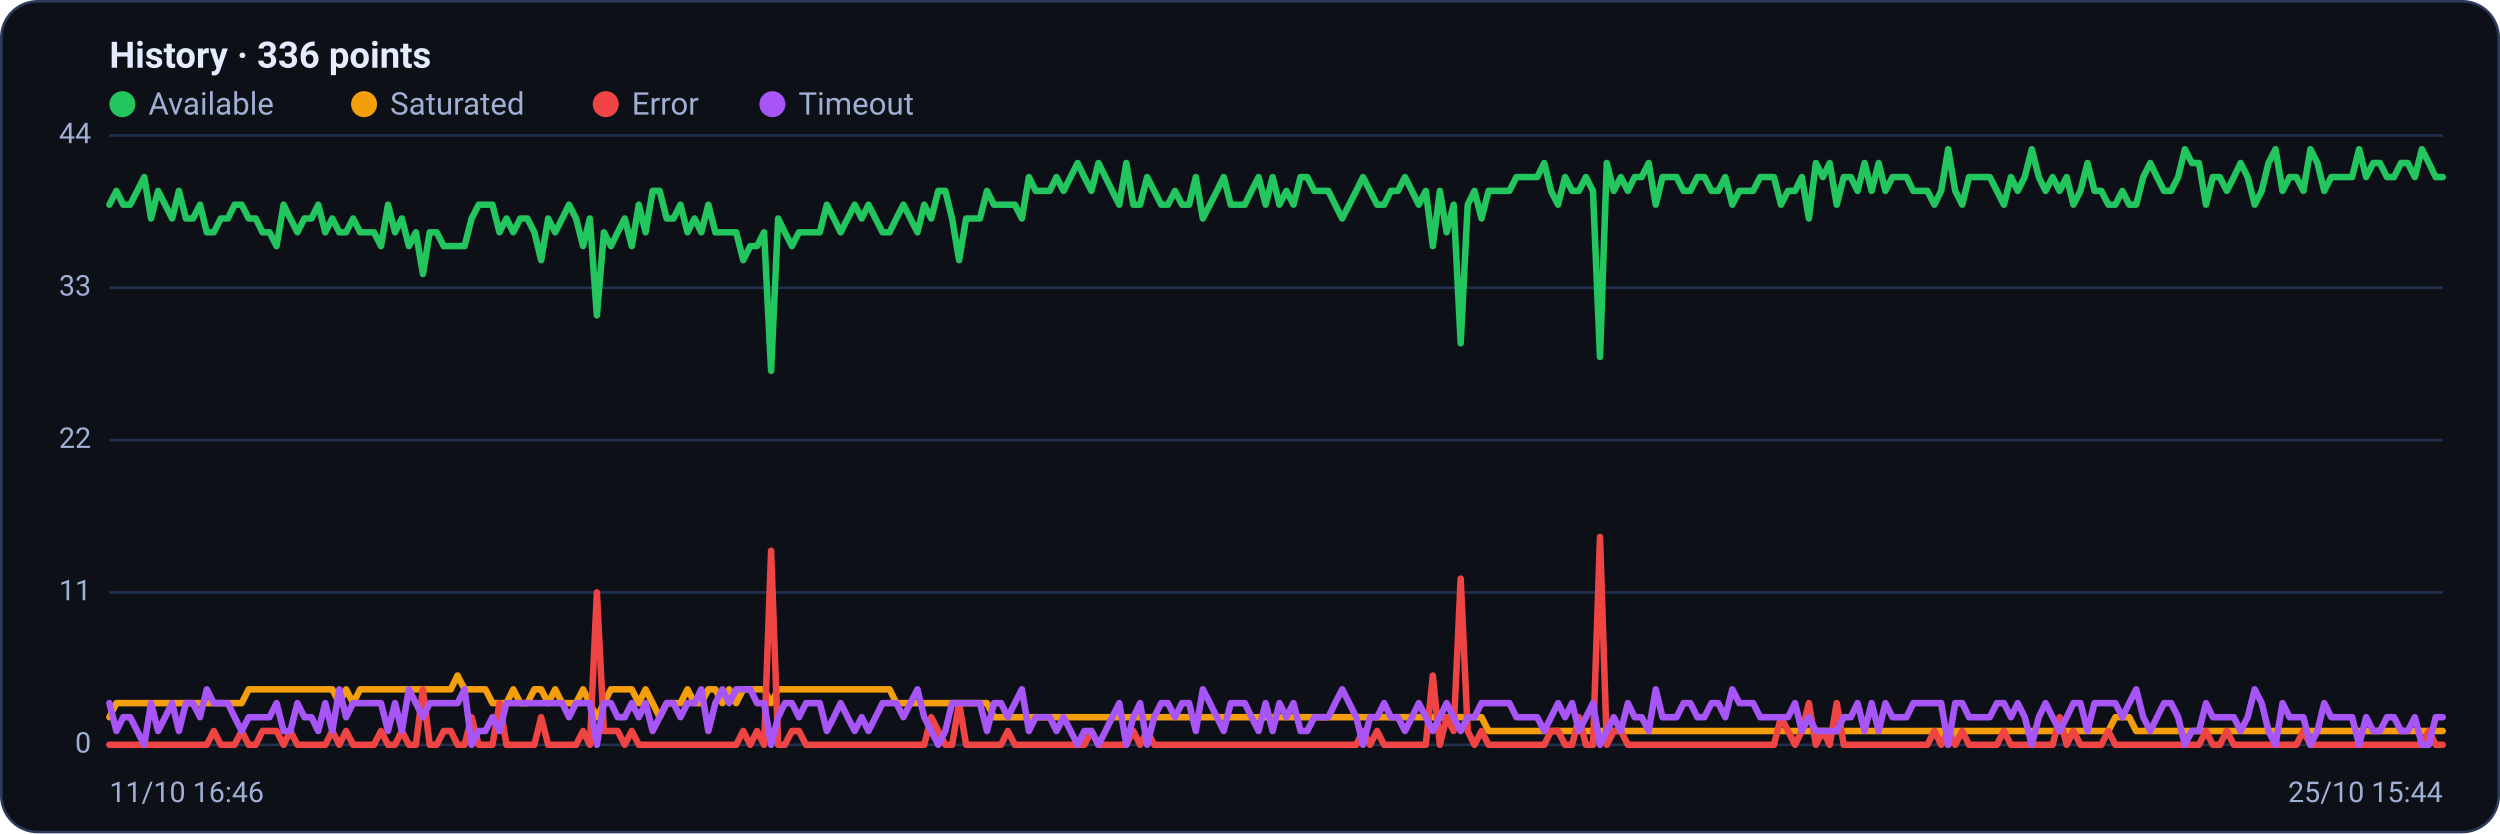
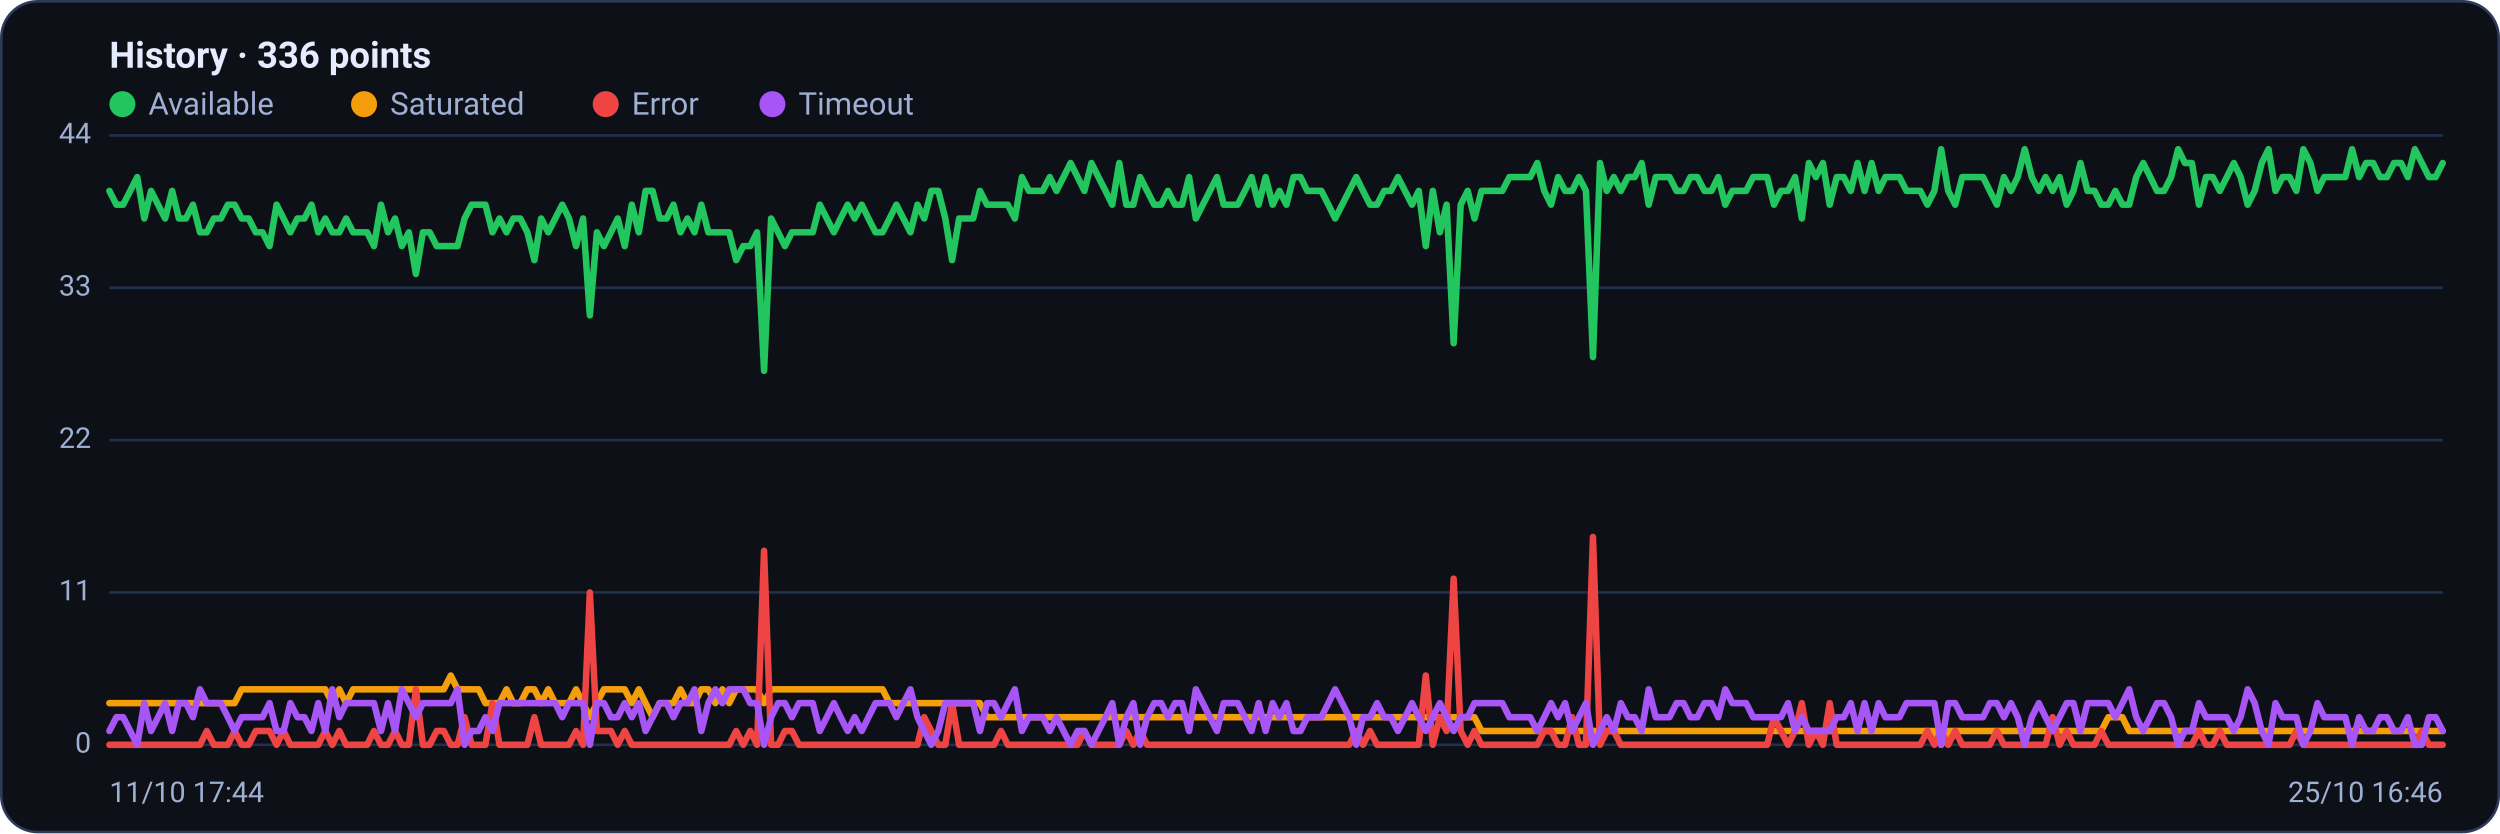
<svg xmlns="http://www.w3.org/2000/svg" viewBox="0 0 960 320" width="960" height="320" font-family="Segoe UI, system-ui, -apple-system, Roboto, Helvetica, Arial, sans-serif" role="img" aria-label="Availability history per region">
  <rect x="0.5" y="0.5" width="959" height="319" rx="14" fill="#0d1117" stroke="#2c3a5e" />
  <text x="42" y="26" font-size="14" font-weight="600" fill="#e6ecff">History · 336 points</text>
  <circle cx="47" cy="40" r="5" fill="#22c55e" />
  <text x="57" y="44" font-size="12" fill="#9fb0d4">Available</text>
  <circle cx="139.8" cy="40" r="5" fill="#f59e0b" />
  <text x="149.8" y="44" font-size="12" fill="#9fb0d4">Saturated</text>
  <circle cx="232.6" cy="40" r="5" fill="#ef4444" />
  <text x="242.6" y="44" font-size="12" fill="#9fb0d4">Error</text>
  <circle cx="296.6" cy="40" r="5" fill="#a855f7" />
  <text x="306.6" y="44" font-size="12" fill="#9fb0d4">Timeout</text>
  <line x1="42" y1="286.0" x2="938" y2="286.0" stroke="#21304f" stroke-width="1" />
  <text x="35" y="289.0" text-anchor="end" font-size="11" fill="#9fb0d4">0</text>
  <line x1="42" y1="227.5" x2="938" y2="227.5" stroke="#21304f" stroke-width="1" />
  <text x="35" y="230.5" text-anchor="end" font-size="11" fill="#9fb0d4">11</text>
  <line x1="42" y1="169.0" x2="938" y2="169.0" stroke="#21304f" stroke-width="1" />
  <text x="35" y="172.0" text-anchor="end" font-size="11" fill="#9fb0d4">22</text>
  <line x1="42" y1="110.5" x2="938" y2="110.5" stroke="#21304f" stroke-width="1" />
  <text x="35" y="113.5" text-anchor="end" font-size="11" fill="#9fb0d4">33</text>
  <line x1="42" y1="52.0" x2="938" y2="52.0" stroke="#21304f" stroke-width="1" />
  <text x="35" y="55.0" text-anchor="end" font-size="11" fill="#9fb0d4">44</text>
-   <polyline fill="none" stroke="#22c55e" stroke-width="2.5" stroke-linejoin="round" stroke-linecap="round" points="42.0,78.6 44.7,73.3 47.3,78.6 50.0,78.6 52.7,73.3 55.4,68.0 58.0,83.9 60.7,73.3 63.4,78.6 66.1,83.9 68.7,73.3 71.4,83.9 74.1,83.9 76.8,78.6 79.4,89.2 82.1,89.2 84.8,83.9 87.5,83.9 90.1,78.6 92.8,78.6 95.5,83.9 98.2,83.9 100.8,89.2 103.5,89.2 106.2,94.5 108.9,78.6 111.5,83.9 114.2,89.2 116.9,83.9 119.6,83.9 122.2,78.6 124.9,89.2 127.6,83.9 130.3,89.2 132.9,89.2 135.6,83.9 138.3,89.2 141.0,89.2 143.6,89.2 146.3,94.5 149.0,78.6 151.7,89.2 154.3,83.9 157.0,94.5 159.7,89.2 162.4,105.2 165.0,89.2 167.7,89.2 170.4,94.5 173.1,94.5 175.7,94.5 178.4,94.5 181.1,83.9 183.8,78.6 186.4,78.6 189.1,78.6 191.8,89.2 194.5,83.9 197.1,89.2 199.8,83.9 202.5,83.9 205.2,89.2 207.8,99.9 210.5,83.9 213.2,89.2 215.9,83.9 218.5,78.6 221.2,83.9 223.9,94.5 226.5,83.9 229.2,121.1 231.9,89.2 234.6,94.5 237.2,89.2 239.9,83.9 242.6,94.5 245.3,78.6 247.9,89.2 250.6,73.3 253.3,73.3 256.0,83.9 258.6,83.9 261.3,78.6 264.0,89.2 266.7,83.9 269.3,89.2 272.0,78.6 274.7,89.2 277.4,89.2 280.0,89.2 282.7,89.2 285.4,99.9 288.1,94.5 290.7,94.5 293.4,89.2 296.1,142.4 298.8,83.9 301.4,89.2 304.1,94.5 306.8,89.2 309.5,89.2 312.1,89.2 314.8,89.2 317.5,78.6 320.2,83.9 322.8,89.2 325.5,83.9 328.2,78.6 330.9,83.9 333.5,78.6 336.2,83.9 338.9,89.2 341.6,89.2 344.2,83.9 346.9,78.6 349.6,83.9 352.3,89.2 354.9,78.6 357.6,83.9 360.3,73.3 363.0,73.3 365.6,83.9 368.3,99.9 371.0,83.9 373.7,83.9 376.3,83.9 379.0,73.3 381.7,78.6 384.4,78.6 387.0,78.6 389.7,78.6 392.4,83.9 395.1,68.0 397.7,73.3 400.4,73.3 403.1,73.3 405.7,68.0 408.4,73.3 411.1,68.0 413.8,62.6 416.4,68.0 419.1,73.3 421.8,62.6 424.5,68.0 427.1,73.3 429.8,78.6 432.5,62.6 435.2,78.6 437.8,78.6 440.5,68.0 443.2,73.3 445.9,78.6 448.5,78.6 451.2,73.3 453.9,78.6 456.6,78.6 459.2,68.0 461.9,83.9 464.6,78.6 467.3,73.3 469.9,68.0 472.6,78.6 475.3,78.6 478.0,78.6 480.6,73.3 483.3,68.0 486.0,78.6 488.7,68.0 491.3,78.6 494.0,73.3 496.7,78.6 499.4,68.0 502.0,68.0 504.7,73.3 507.4,73.3 510.1,73.3 512.7,78.6 515.4,83.9 518.1,78.6 520.8,73.3 523.4,68.0 526.1,73.3 528.8,78.6 531.5,78.6 534.1,73.3 536.8,73.3 539.5,68.0 542.2,73.3 544.8,78.6 547.5,73.3 550.2,94.5 552.9,73.3 555.5,89.2 558.2,78.6 560.9,131.8 563.6,78.6 566.2,73.3 568.9,83.9 571.6,73.3 574.3,73.3 576.9,73.3 579.6,73.3 582.3,68.0 584.9,68.0 587.6,68.0 590.3,68.0 593.0,62.6 595.6,73.3 598.3,78.6 601.0,68.0 603.7,73.3 606.3,73.3 609.0,68.0 611.7,73.3 614.4,137.1 617.0,62.6 619.7,73.3 622.4,68.0 625.1,73.3 627.7,68.0 630.4,68.0 633.1,62.6 635.8,78.6 638.4,68.0 641.1,68.0 643.8,68.0 646.5,73.3 649.1,73.3 651.8,68.0 654.5,68.0 657.2,73.3 659.8,73.3 662.5,68.0 665.2,78.6 667.9,73.3 670.5,73.3 673.2,73.3 675.9,68.0 678.6,68.0 681.2,68.0 683.9,78.6 686.6,73.3 689.3,73.3 691.9,68.0 694.6,83.9 697.3,62.6 700.0,68.0 702.6,62.6 705.3,78.6 708.0,68.0 710.7,68.0 713.3,73.3 716.0,62.6 718.7,73.3 721.4,62.6 724.0,73.3 726.7,68.0 729.4,68.0 732.1,68.0 734.7,73.3 737.4,73.3 740.1,73.3 742.8,78.6 745.4,73.3 748.1,57.3 750.8,73.3 753.5,78.6 756.1,68.0 758.8,68.0 761.5,68.0 764.1,68.0 766.8,73.3 769.5,78.6 772.2,68.0 774.8,73.3 777.5,68.0 780.2,57.3 782.9,68.0 785.5,73.3 788.2,68.0 790.9,73.3 793.6,68.0 796.2,78.6 798.9,73.3 801.6,62.6 804.3,73.3 806.9,73.3 809.6,78.6 812.3,78.6 815.0,73.3 817.6,78.6 820.3,78.6 823.0,68.0 825.7,62.6 828.3,68.0 831.0,73.3 833.7,73.3 836.4,68.0 839.0,57.3 841.7,62.6 844.4,62.6 847.1,78.6 849.7,68.0 852.4,68.0 855.1,73.3 857.8,68.0 860.4,62.6 863.1,68.0 865.8,78.6 868.5,73.3 871.1,62.6 873.8,57.3 876.5,73.3 879.2,68.0 881.8,68.0 884.5,73.3 887.2,57.3 889.9,62.6 892.5,73.3 895.2,68.0 897.9,68.0 900.6,68.0 903.2,68.0 905.9,57.3 908.6,68.0 911.3,62.6 913.9,62.6 916.6,68.0 919.3,68.0 922.0,62.6 924.6,62.6 927.3,68.0 930.0,57.3 932.7,62.6 935.3,68.0 938.0,68.0" />
-   <polyline fill="none" stroke="#f59e0b" stroke-width="2.5" stroke-linejoin="round" stroke-linecap="round" points="42.0,275.4 44.7,270.0 47.3,270.0 50.0,270.0 52.7,270.0 55.4,270.0 58.0,270.0 60.7,270.0 63.4,270.0 66.1,270.0 68.7,270.0 71.4,270.0 74.1,270.0 76.8,270.0 79.4,270.0 82.1,270.0 84.8,270.0 87.5,270.0 90.1,270.0 92.8,270.0 95.5,264.7 98.2,264.7 100.8,264.7 103.5,264.7 106.2,264.7 108.9,264.7 111.5,264.7 114.2,264.7 116.9,264.7 119.6,264.7 122.2,264.7 124.9,264.7 127.6,264.7 130.3,270.0 132.9,264.7 135.6,270.0 138.3,264.7 141.0,264.7 143.6,264.7 146.3,264.7 149.0,264.7 151.7,264.7 154.3,264.7 157.0,264.7 159.7,264.7 162.4,264.7 165.0,264.7 167.7,264.7 170.4,264.7 173.1,264.7 175.7,259.4 178.4,264.7 181.1,264.7 183.8,264.7 186.4,264.7 189.1,270.0 191.8,270.0 194.5,270.0 197.1,264.7 199.8,270.0 202.5,270.0 205.2,264.7 207.8,264.7 210.5,270.0 213.2,264.7 215.9,270.0 218.5,270.0 221.2,270.0 223.9,264.7 226.5,270.0 229.2,275.4 231.9,270.0 234.6,264.7 237.2,264.7 239.9,264.7 242.6,264.7 245.3,270.0 247.9,264.7 250.6,270.0 253.3,275.4 256.0,270.0 258.6,270.0 261.3,270.0 264.0,264.7 266.7,270.0 269.3,270.0 272.0,264.7 274.7,264.7 277.4,270.0 280.0,264.7 282.7,270.0 285.4,264.7 288.1,264.7 290.7,264.7 293.4,264.7 296.1,270.0 298.8,264.7 301.4,264.7 304.1,264.7 306.8,264.7 309.5,264.7 312.1,264.7 314.8,264.7 317.5,264.7 320.2,264.7 322.8,264.7 325.5,264.7 328.2,264.7 330.9,264.7 333.5,264.7 336.2,264.7 338.9,264.7 341.6,264.7 344.2,270.0 346.9,270.0 349.6,270.0 352.3,270.0 354.9,270.0 357.6,270.0 360.3,270.0 363.0,270.0 365.6,270.0 368.3,270.0 371.0,270.0 373.7,270.0 376.3,270.0 379.0,270.0 381.7,275.4 384.4,275.4 387.0,275.4 389.7,275.4 392.4,275.4 395.1,275.4 397.7,275.4 400.4,275.4 403.1,275.4 405.7,275.4 408.4,275.4 411.1,275.4 413.8,275.4 416.4,275.4 419.1,275.4 421.8,275.4 424.5,275.4 427.1,275.4 429.8,275.4 432.5,275.4 435.2,275.4 437.8,275.4 440.5,275.4 443.2,275.4 445.9,275.4 448.5,275.4 451.2,275.4 453.9,275.4 456.6,275.4 459.2,275.4 461.9,275.4 464.6,275.4 467.3,275.4 469.9,275.4 472.6,275.4 475.3,275.4 478.0,275.4 480.6,275.4 483.3,275.4 486.0,275.4 488.7,275.4 491.3,275.4 494.0,275.4 496.7,275.4 499.4,275.4 502.0,275.4 504.7,275.4 507.4,275.4 510.1,275.4 512.7,275.4 515.4,275.4 518.1,275.4 520.8,275.4 523.4,275.4 526.1,275.4 528.8,275.4 531.5,275.4 534.1,275.4 536.8,275.4 539.5,275.4 542.2,275.4 544.8,275.4 547.5,275.4 550.2,275.4 552.9,275.4 555.5,275.4 558.2,275.4 560.9,275.4 563.6,275.4 566.2,275.4 568.9,275.4 571.6,280.7 574.3,280.7 576.9,280.7 579.6,280.7 582.3,280.7 584.9,280.7 587.6,280.7 590.3,280.7 593.0,280.7 595.6,280.7 598.3,280.7 601.0,280.7 603.7,280.7 606.3,280.7 609.0,280.7 611.7,280.7 614.4,280.7 617.0,280.7 619.7,280.7 622.4,280.7 625.1,280.7 627.7,280.7 630.4,280.7 633.1,280.7 635.8,280.7 638.4,280.7 641.1,280.7 643.8,280.7 646.5,280.7 649.1,280.7 651.8,280.7 654.5,280.7 657.2,280.7 659.8,280.7 662.5,280.7 665.2,280.7 667.9,280.7 670.5,280.7 673.2,280.7 675.9,280.7 678.6,280.7 681.2,280.7 683.9,280.7 686.6,280.7 689.3,280.7 691.9,280.7 694.6,280.7 697.3,280.7 700.0,280.7 702.6,280.7 705.3,280.7 708.0,280.7 710.7,280.7 713.3,280.7 716.0,280.7 718.7,280.7 721.4,280.7 724.0,280.7 726.7,280.7 729.4,280.7 732.1,280.7 734.7,280.7 737.4,280.7 740.1,280.7 742.8,280.7 745.4,280.7 748.1,286.0 750.8,280.7 753.5,280.7 756.1,280.7 758.8,280.7 761.5,280.7 764.1,280.7 766.8,280.7 769.5,280.7 772.2,280.7 774.8,280.7 777.5,280.7 780.2,280.7 782.9,280.7 785.5,280.7 788.2,280.7 790.9,280.7 793.6,280.7 796.2,280.7 798.9,280.7 801.6,280.7 804.3,280.7 806.9,280.7 809.6,280.7 812.3,275.4 815.0,275.4 817.6,275.4 820.3,280.7 823.0,280.7 825.7,280.7 828.3,280.7 831.0,280.7 833.7,280.7 836.4,280.7 839.0,280.7 841.7,280.7 844.4,280.7 847.1,280.7 849.7,280.7 852.4,280.7 855.1,280.7 857.8,280.7 860.4,280.7 863.1,280.7 865.8,280.7 868.5,280.7 871.1,280.7 873.8,280.7 876.5,280.7 879.2,280.7 881.8,280.7 884.5,280.7 887.2,280.7 889.9,280.7 892.5,280.7 895.2,280.7 897.9,280.7 900.6,280.7 903.2,280.7 905.9,280.7 908.6,280.7 911.3,280.7 913.9,280.7 916.6,280.7 919.3,280.7 922.0,280.7 924.6,280.7 927.3,280.7 930.0,280.7 932.7,280.7 935.3,280.7 938.0,280.7" />
-   <polyline fill="none" stroke="#ef4444" stroke-width="2.5" stroke-linejoin="round" stroke-linecap="round" points="42.0,286.0 44.7,286.0 47.3,286.0 50.0,286.0 52.7,286.0 55.4,286.0 58.0,286.0 60.7,286.0 63.4,286.0 66.1,286.0 68.7,286.0 71.4,286.0 74.1,286.0 76.8,286.0 79.4,286.0 82.1,280.7 84.8,286.0 87.5,286.0 90.1,286.0 92.8,280.7 95.5,286.0 98.2,286.0 100.8,280.7 103.5,280.7 106.2,280.7 108.9,286.0 111.5,280.7 114.2,286.0 116.9,286.0 119.6,286.0 122.2,286.0 124.9,286.0 127.6,280.7 130.3,286.0 132.9,280.7 135.6,286.0 138.3,286.0 141.0,286.0 143.6,286.0 146.3,280.7 149.0,286.0 151.7,286.0 154.3,280.7 157.0,286.0 159.7,286.0 162.4,264.7 165.0,286.0 167.7,286.0 170.4,280.7 173.1,280.7 175.7,286.0 178.4,286.0 181.1,275.4 183.8,286.0 186.4,286.0 189.1,286.0 191.8,270.0 194.5,286.0 197.1,286.0 199.8,286.0 202.5,286.0 205.2,286.0 207.8,275.4 210.5,286.0 213.2,286.0 215.9,286.0 218.5,286.0 221.2,286.0 223.9,280.7 226.5,286.0 229.2,227.5 231.9,280.7 234.6,280.7 237.2,280.7 239.9,286.0 242.6,280.7 245.3,286.0 247.9,286.0 250.6,286.0 253.3,286.0 256.0,286.0 258.6,286.0 261.3,286.0 264.0,286.0 266.7,286.0 269.3,286.0 272.0,286.0 274.7,286.0 277.4,286.0 280.0,286.0 282.7,286.0 285.4,280.7 288.1,286.0 290.7,280.7 293.4,286.0 296.1,211.5 298.8,286.0 301.4,286.0 304.1,280.7 306.8,280.7 309.5,286.0 312.1,286.0 314.8,286.0 317.5,286.0 320.2,286.0 322.8,286.0 325.5,286.0 328.2,286.0 330.9,286.0 333.5,286.0 336.2,286.0 338.9,286.0 341.6,286.0 344.2,286.0 346.9,286.0 349.6,286.0 352.3,286.0 354.9,286.0 357.6,275.4 360.3,280.7 363.0,286.0 365.6,286.0 368.3,270.0 371.0,286.0 373.7,286.0 376.3,286.0 379.0,286.0 381.7,286.0 384.4,286.0 387.0,280.7 389.7,286.0 392.4,286.0 395.1,286.0 397.7,286.0 400.4,286.0 403.1,286.0 405.7,286.0 408.4,286.0 411.1,286.0 413.8,286.0 416.4,286.0 419.1,280.7 421.8,286.0 424.5,286.0 427.1,286.0 429.8,286.0 432.5,286.0 435.2,280.7 437.8,286.0 440.5,280.7 443.2,286.0 445.9,286.0 448.5,286.0 451.2,286.0 453.9,286.0 456.6,286.0 459.2,286.0 461.9,286.0 464.6,286.0 467.3,286.0 469.9,286.0 472.6,286.0 475.3,286.0 478.0,286.0 480.6,286.0 483.3,286.0 486.0,286.0 488.7,286.0 491.3,286.0 494.0,286.0 496.7,286.0 499.4,286.0 502.0,286.0 504.7,286.0 507.4,286.0 510.1,286.0 512.7,286.0 515.4,286.0 518.1,286.0 520.8,286.0 523.4,280.7 526.1,286.0 528.8,280.7 531.5,286.0 534.1,286.0 536.8,286.0 539.5,286.0 542.2,286.0 544.8,286.0 547.5,286.0 550.2,259.4 552.9,286.0 555.5,275.4 558.2,280.7 560.9,222.2 563.6,280.7 566.2,286.0 568.9,280.7 571.6,286.0 574.3,286.0 576.9,286.0 579.6,286.0 582.3,286.0 584.9,286.0 587.6,286.0 590.3,286.0 593.0,286.0 595.6,280.7 598.3,280.7 601.0,286.0 603.7,286.0 606.3,275.4 609.0,286.0 611.7,286.0 614.4,206.2 617.0,286.0 619.7,280.7 622.4,280.7 625.1,286.0 627.7,286.0 630.4,286.0 633.1,286.0 635.8,286.0 638.4,286.0 641.1,286.0 643.8,286.0 646.5,286.0 649.1,286.0 651.8,286.0 654.5,286.0 657.2,286.0 659.8,286.0 662.5,286.0 665.2,286.0 667.9,286.0 670.5,286.0 673.2,286.0 675.9,286.0 678.6,286.0 681.2,286.0 683.9,275.4 686.6,280.7 689.3,286.0 691.9,280.7 694.6,270.0 697.3,286.0 700.0,280.7 702.6,286.0 705.3,270.0 708.0,286.0 710.7,286.0 713.3,286.0 716.0,286.0 718.7,286.0 721.4,286.0 724.0,286.0 726.7,286.0 729.4,286.0 732.1,286.0 734.7,286.0 737.4,286.0 740.1,286.0 742.8,280.7 745.4,286.0 748.1,280.7 750.8,286.0 753.5,280.7 756.1,286.0 758.8,286.0 761.5,286.0 764.1,286.0 766.8,286.0 769.5,280.7 772.2,286.0 774.8,286.0 777.5,286.0 780.2,286.0 782.9,286.0 785.5,286.0 788.2,286.0 790.9,275.4 793.6,286.0 796.2,280.7 798.9,286.0 801.6,286.0 804.3,286.0 806.9,286.0 809.6,280.7 812.3,286.0 815.0,286.0 817.6,286.0 820.3,286.0 823.0,286.0 825.7,286.0 828.3,286.0 831.0,286.0 833.7,286.0 836.4,286.0 839.0,286.0 841.7,286.0 844.4,286.0 847.1,280.7 849.7,286.0 852.4,286.0 855.1,280.7 857.8,286.0 860.4,286.0 863.1,286.0 865.8,286.0 868.5,286.0 871.1,286.0 873.8,286.0 876.5,286.0 879.2,286.0 881.8,286.0 884.5,280.7 887.2,286.0 889.9,286.0 892.5,286.0 895.2,286.0 897.9,286.0 900.6,286.0 903.2,286.0 905.9,286.0 908.6,286.0 911.3,286.0 913.9,286.0 916.6,286.0 919.3,286.0 922.0,286.0 924.6,286.0 927.3,286.0 930.0,286.0 932.7,280.7 935.3,286.0 938.0,286.0" />
-   <polyline fill="none" stroke="#a855f7" stroke-width="2.5" stroke-linejoin="round" stroke-linecap="round" points="42.0,270.0 44.7,280.7 47.3,275.4 50.0,275.4 52.7,280.7 55.4,286.0 58.0,270.0 60.7,280.7 63.4,275.4 66.1,270.0 68.7,280.7 71.4,270.0 74.1,270.0 76.8,275.4 79.4,264.7 82.1,270.0 84.8,270.0 87.5,270.0 90.1,275.4 92.8,280.7 95.5,275.4 98.2,275.4 100.8,275.4 103.5,275.4 106.2,270.0 108.9,280.7 111.5,280.7 114.2,270.0 116.9,275.4 119.6,275.4 122.2,280.7 124.9,270.0 127.6,280.7 130.3,264.7 132.9,275.4 135.6,270.0 138.3,270.0 141.0,270.0 143.6,270.0 146.3,270.0 149.0,280.7 151.7,270.0 154.3,280.7 157.0,264.7 159.7,270.0 162.4,275.4 165.0,270.0 167.7,270.0 170.4,270.0 173.1,270.0 175.7,270.0 178.4,264.7 181.1,286.0 183.8,280.7 186.4,280.7 189.1,275.4 191.8,280.7 194.5,270.0 197.1,270.0 199.8,270.0 202.5,270.0 205.2,270.0 207.8,270.0 210.5,270.0 213.2,270.0 215.9,270.0 218.5,275.4 221.2,270.0 223.9,270.0 226.5,270.0 229.2,286.0 231.9,270.0 234.6,270.0 237.2,275.4 239.9,275.4 242.6,270.0 245.3,275.4 247.9,270.0 250.6,280.7 253.3,275.4 256.0,270.0 258.6,270.0 261.3,275.4 264.0,270.0 266.7,270.0 269.3,264.7 272.0,280.7 274.7,270.0 277.4,264.7 280.0,270.0 282.7,264.7 285.4,264.7 288.1,264.7 290.7,270.0 293.4,270.0 296.1,286.0 298.8,275.4 301.4,270.0 304.1,270.0 306.8,275.4 309.5,270.0 312.1,270.0 314.8,270.0 317.5,280.7 320.2,275.4 322.8,270.0 325.5,275.4 328.2,280.7 330.9,275.4 333.5,280.7 336.2,275.4 338.9,270.0 341.6,270.0 344.2,270.0 346.9,275.4 349.6,270.0 352.3,264.7 354.9,275.4 357.6,280.7 360.3,286.0 363.0,280.7 365.6,270.0 368.3,270.0 371.0,270.0 373.7,270.0 376.3,270.0 379.0,280.7 381.7,270.0 384.4,270.0 387.0,275.4 389.7,270.0 392.4,264.7 395.1,280.7 397.7,275.4 400.4,275.4 403.1,275.4 405.7,280.7 408.4,275.4 411.1,280.7 413.8,286.0 416.4,280.7 419.1,280.7 421.8,286.0 424.5,280.7 427.1,275.4 429.8,270.0 432.5,286.0 435.2,275.4 437.8,270.0 440.5,286.0 443.2,275.4 445.9,270.0 448.5,270.0 451.2,275.4 453.9,270.0 456.6,270.0 459.2,280.7 461.9,264.7 464.6,270.0 467.3,275.4 469.9,280.7 472.6,270.0 475.3,270.0 478.0,270.0 480.6,275.4 483.3,280.7 486.0,270.0 488.7,280.7 491.3,270.0 494.0,275.4 496.7,270.0 499.4,280.7 502.0,280.7 504.7,275.4 507.4,275.4 510.1,275.4 512.7,270.0 515.4,264.7 518.1,270.0 520.8,275.4 523.4,286.0 526.1,275.4 528.8,275.4 531.5,270.0 534.1,275.4 536.8,275.4 539.5,280.7 542.2,275.4 544.8,270.0 547.5,275.4 550.2,280.7 552.9,275.4 555.5,270.0 558.2,275.4 560.9,280.7 563.6,275.4 566.2,275.4 568.9,270.0 571.6,270.0 574.3,270.0 576.9,270.0 579.6,270.0 582.3,275.4 584.9,275.4 587.6,275.4 590.3,275.4 593.0,280.7 595.6,275.4 598.3,270.0 601.0,275.4 603.7,270.0 606.3,280.7 609.0,275.4 611.7,270.0 614.4,286.0 617.0,280.7 619.7,275.4 622.4,280.7 625.1,270.0 627.7,275.4 630.4,275.4 633.1,280.7 635.8,264.7 638.4,275.4 641.1,275.4 643.8,275.4 646.5,270.0 649.1,270.0 651.8,275.4 654.5,275.4 657.2,270.0 659.8,270.0 662.5,275.4 665.2,264.7 667.9,270.0 670.5,270.0 673.2,270.0 675.9,275.4 678.6,275.4 681.2,275.4 683.9,275.4 686.6,275.4 689.3,270.0 691.9,280.7 694.6,275.4 697.3,280.7 700.0,280.7 702.6,280.7 705.3,280.7 708.0,275.4 710.7,275.4 713.3,270.0 716.0,280.7 718.7,270.0 721.4,280.7 724.0,270.0 726.7,275.4 729.4,275.4 732.1,275.4 734.7,270.0 737.4,270.0 740.1,270.0 742.8,270.0 745.4,270.0 748.1,286.0 750.8,270.0 753.5,270.0 756.1,275.4 758.8,275.4 761.5,275.4 764.1,275.4 766.8,270.0 769.5,270.0 772.2,275.4 774.8,270.0 777.5,275.4 780.2,286.0 782.9,275.4 785.5,270.0 788.2,275.4 790.9,280.7 793.6,275.4 796.2,270.0 798.9,270.0 801.6,280.7 804.3,270.0 806.9,270.0 809.6,270.0 812.3,270.0 815.0,275.4 817.6,270.0 820.3,264.7 823.0,275.4 825.7,280.7 828.3,275.4 831.0,270.0 833.7,270.0 836.4,275.4 839.0,286.0 841.7,280.7 844.4,280.7 847.1,270.0 849.7,275.4 852.4,275.4 855.1,275.4 857.8,275.4 860.4,280.7 863.1,275.4 865.8,264.7 868.5,270.0 871.1,280.7 873.8,286.0 876.5,270.0 879.2,275.4 881.8,275.4 884.5,275.4 887.2,286.0 889.9,280.7 892.5,270.0 895.2,275.4 897.9,275.4 900.6,275.4 903.2,275.4 905.9,286.0 908.6,275.4 911.3,280.7 913.9,280.7 916.6,275.4 919.3,275.4 922.0,280.7 924.6,280.7 927.3,275.4 930.0,286.0 932.7,286.0 935.3,275.4 938.0,275.4" />
-   <text x="42" y="308" font-size="11" fill="#9fb0d4">11/10 16:46</text>
-   <text x="938" y="308" text-anchor="end" font-size="11" fill="#9fb0d4">25/10 15:44</text>
+   <polyline fill="none" stroke="#22c55e" stroke-width="2.5" stroke-linejoin="round" stroke-linecap="round" points="42.0,73.3 44.7,78.6 47.3,78.6 50.0,73.3 52.7,68.0 55.4,83.9 58.0,73.3 60.7,78.6 63.4,83.9 66.1,73.3 68.7,83.9 71.4,83.9 74.1,78.6 76.8,89.2 79.4,89.2 82.1,83.9 84.8,83.9 87.5,78.6 90.1,78.6 92.8,83.9 95.5,83.9 98.2,89.2 100.8,89.2 103.5,94.5 106.2,78.6 108.9,83.9 111.5,89.2 114.2,83.9 116.9,83.9 119.6,78.6 122.2,89.2 124.9,83.9 127.6,89.2 130.3,89.2 132.9,83.9 135.6,89.2 138.3,89.2 141.0,89.2 143.6,94.5 146.3,78.6 149.0,89.2 151.7,83.9 154.3,94.5 157.0,89.2 159.7,105.2 162.4,89.2 165.0,89.2 167.7,94.5 170.4,94.5 173.1,94.5 175.7,94.5 178.4,83.9 181.1,78.6 183.8,78.6 186.4,78.6 189.1,89.2 191.8,83.9 194.5,89.2 197.1,83.9 199.8,83.9 202.5,89.2 205.2,99.9 207.8,83.9 210.5,89.2 213.2,83.9 215.9,78.6 218.5,83.9 221.2,94.5 223.9,83.9 226.5,121.1 229.2,89.2 231.9,94.5 234.6,89.2 237.2,83.9 239.9,94.5 242.6,78.6 245.3,89.2 247.9,73.3 250.6,73.3 253.3,83.9 256.0,83.9 258.6,78.6 261.3,89.2 264.0,83.9 266.7,89.2 269.3,78.6 272.0,89.2 274.7,89.2 277.4,89.2 280.0,89.2 282.7,99.9 285.4,94.5 288.1,94.5 290.7,89.2 293.4,142.4 296.1,83.9 298.8,89.2 301.4,94.5 304.1,89.2 306.8,89.2 309.5,89.2 312.1,89.2 314.8,78.6 317.5,83.9 320.2,89.2 322.8,83.9 325.5,78.6 328.2,83.9 330.9,78.6 333.5,83.9 336.2,89.2 338.9,89.2 341.6,83.9 344.2,78.6 346.9,83.9 349.6,89.2 352.3,78.6 354.9,83.9 357.6,73.3 360.3,73.3 363.0,83.9 365.6,99.9 368.3,83.9 371.0,83.9 373.7,83.9 376.3,73.3 379.0,78.6 381.7,78.6 384.4,78.6 387.0,78.6 389.7,83.9 392.4,68.0 395.1,73.3 397.7,73.3 400.4,73.3 403.1,68.0 405.7,73.3 408.4,68.0 411.1,62.6 413.8,68.0 416.4,73.3 419.1,62.6 421.8,68.0 424.5,73.3 427.1,78.6 429.8,62.6 432.5,78.6 435.2,78.6 437.8,68.0 440.5,73.3 443.2,78.6 445.9,78.6 448.5,73.3 451.2,78.6 453.9,78.6 456.6,68.0 459.2,83.9 461.9,78.6 464.6,73.3 467.3,68.0 469.9,78.6 472.6,78.6 475.3,78.6 478.0,73.3 480.6,68.0 483.3,78.6 486.0,68.0 488.7,78.6 491.3,73.3 494.0,78.6 496.7,68.0 499.4,68.0 502.0,73.3 504.7,73.3 507.4,73.3 510.1,78.6 512.7,83.9 515.4,78.6 518.1,73.3 520.8,68.0 523.4,73.3 526.1,78.6 528.8,78.6 531.5,73.3 534.1,73.3 536.8,68.0 539.5,73.3 542.2,78.6 544.8,73.3 547.5,94.5 550.2,73.3 552.9,89.2 555.5,78.6 558.2,131.8 560.9,78.6 563.6,73.3 566.2,83.9 568.9,73.3 571.6,73.3 574.3,73.3 576.9,73.3 579.6,68.0 582.3,68.0 584.9,68.0 587.6,68.0 590.3,62.6 593.0,73.3 595.6,78.6 598.3,68.0 601.0,73.3 603.7,73.3 606.3,68.0 609.0,73.3 611.7,137.1 614.4,62.6 617.0,73.3 619.7,68.0 622.4,73.3 625.1,68.0 627.7,68.0 630.4,62.6 633.1,78.6 635.8,68.0 638.4,68.0 641.1,68.0 643.8,73.3 646.5,73.3 649.1,68.0 651.8,68.0 654.5,73.3 657.2,73.3 659.8,68.0 662.5,78.6 665.2,73.3 667.9,73.3 670.5,73.3 673.2,68.0 675.9,68.0 678.6,68.0 681.2,78.6 683.9,73.3 686.6,73.3 689.3,68.0 691.9,83.9 694.6,62.6 697.3,68.0 700.0,62.6 702.6,78.6 705.3,68.0 708.0,68.0 710.7,73.3 713.3,62.6 716.0,73.3 718.7,62.6 721.4,73.3 724.0,68.0 726.7,68.0 729.4,68.0 732.1,73.3 734.7,73.3 737.4,73.3 740.1,78.6 742.8,73.3 745.4,57.3 748.1,73.3 750.8,78.6 753.5,68.0 756.1,68.0 758.8,68.0 761.5,68.0 764.1,73.3 766.8,78.6 769.5,68.0 772.2,73.3 774.8,68.0 777.5,57.3 780.2,68.0 782.9,73.3 785.5,68.0 788.2,73.3 790.9,68.0 793.6,78.6 796.2,73.3 798.9,62.6 801.6,73.3 804.3,73.3 806.9,78.6 809.6,78.6 812.3,73.3 815.0,78.6 817.6,78.6 820.3,68.0 823.0,62.6 825.7,68.0 828.3,73.3 831.0,73.3 833.7,68.0 836.4,57.3 839.0,62.6 841.7,62.6 844.4,78.6 847.1,68.0 849.7,68.0 852.4,73.3 855.1,68.0 857.8,62.6 860.4,68.0 863.1,78.6 865.8,73.3 868.5,62.6 871.1,57.3 873.8,73.3 876.5,68.0 879.2,68.0 881.8,73.3 884.5,57.3 887.2,62.6 889.9,73.3 892.5,68.0 895.2,68.0 897.9,68.0 900.6,68.0 903.2,57.3 905.9,68.0 908.6,62.6 911.3,62.6 913.9,68.0 916.6,68.0 919.3,62.6 922.0,62.6 924.6,68.0 927.3,57.3 930.0,62.6 932.7,68.0 935.3,68.0 938.0,62.6" />
+   <polyline fill="none" stroke="#f59e0b" stroke-width="2.5" stroke-linejoin="round" stroke-linecap="round" points="42.0,270.0 44.7,270.0 47.3,270.0 50.0,270.0 52.7,270.0 55.4,270.0 58.0,270.0 60.7,270.0 63.4,270.0 66.1,270.0 68.7,270.0 71.4,270.0 74.1,270.0 76.8,270.0 79.4,270.0 82.1,270.0 84.8,270.0 87.5,270.0 90.1,270.0 92.8,264.7 95.5,264.7 98.2,264.7 100.8,264.7 103.5,264.7 106.2,264.7 108.9,264.7 111.5,264.7 114.2,264.7 116.9,264.7 119.6,264.7 122.2,264.7 124.9,264.7 127.6,270.0 130.3,264.7 132.9,270.0 135.6,264.7 138.3,264.7 141.0,264.7 143.6,264.7 146.3,264.7 149.0,264.7 151.7,264.7 154.3,264.7 157.0,264.7 159.7,264.7 162.4,264.7 165.0,264.7 167.7,264.7 170.4,264.7 173.1,259.4 175.7,264.7 178.4,264.7 181.1,264.7 183.8,264.7 186.4,270.0 189.1,270.0 191.8,270.0 194.5,264.7 197.1,270.0 199.8,270.0 202.5,264.7 205.2,264.7 207.8,270.0 210.5,264.7 213.2,270.0 215.9,270.0 218.5,270.0 221.2,264.7 223.9,270.0 226.5,275.4 229.2,270.0 231.9,264.7 234.6,264.7 237.2,264.7 239.9,264.7 242.6,270.0 245.3,264.7 247.9,270.0 250.6,275.4 253.3,270.0 256.0,270.0 258.6,270.0 261.3,264.7 264.0,270.0 266.7,270.0 269.3,264.7 272.0,264.7 274.7,270.0 277.4,264.7 280.0,270.0 282.7,264.7 285.4,264.7 288.1,264.7 290.7,264.7 293.4,270.0 296.1,264.7 298.8,264.7 301.4,264.7 304.1,264.7 306.8,264.7 309.5,264.7 312.1,264.7 314.8,264.7 317.5,264.7 320.2,264.7 322.8,264.7 325.5,264.7 328.2,264.7 330.9,264.7 333.5,264.7 336.2,264.7 338.9,264.7 341.6,270.0 344.2,270.0 346.9,270.0 349.6,270.0 352.3,270.0 354.9,270.0 357.6,270.0 360.3,270.0 363.0,270.0 365.6,270.0 368.3,270.0 371.0,270.0 373.7,270.0 376.3,270.0 379.0,275.4 381.7,275.4 384.4,275.4 387.0,275.4 389.7,275.4 392.4,275.4 395.1,275.4 397.7,275.4 400.4,275.4 403.1,275.4 405.7,275.4 408.4,275.4 411.1,275.4 413.8,275.4 416.4,275.4 419.1,275.4 421.8,275.4 424.5,275.4 427.1,275.4 429.8,275.4 432.5,275.4 435.2,275.4 437.8,275.4 440.5,275.4 443.2,275.4 445.9,275.4 448.5,275.4 451.2,275.4 453.9,275.4 456.6,275.4 459.2,275.4 461.9,275.4 464.6,275.4 467.3,275.4 469.9,275.4 472.6,275.4 475.3,275.4 478.0,275.4 480.6,275.4 483.3,275.4 486.0,275.4 488.7,275.4 491.3,275.4 494.0,275.4 496.7,275.4 499.4,275.4 502.0,275.4 504.7,275.4 507.4,275.4 510.1,275.4 512.7,275.4 515.4,275.4 518.1,275.4 520.8,275.4 523.4,275.4 526.1,275.4 528.8,275.4 531.5,275.4 534.1,275.4 536.8,275.4 539.5,275.4 542.2,275.4 544.8,275.4 547.5,275.4 550.2,275.4 552.9,275.4 555.5,275.4 558.2,275.4 560.9,275.4 563.6,275.4 566.2,275.4 568.9,280.7 571.6,280.7 574.3,280.7 576.9,280.7 579.6,280.7 582.3,280.7 584.9,280.7 587.6,280.7 590.3,280.7 593.0,280.7 595.6,280.7 598.3,280.7 601.0,280.7 603.7,280.7 606.3,280.7 609.0,280.7 611.7,280.7 614.4,280.7 617.0,280.7 619.7,280.7 622.4,280.7 625.1,280.7 627.7,280.7 630.4,280.7 633.1,280.7 635.8,280.7 638.4,280.7 641.1,280.7 643.8,280.7 646.5,280.7 649.1,280.7 651.8,280.7 654.5,280.7 657.2,280.7 659.8,280.7 662.5,280.7 665.2,280.7 667.9,280.7 670.5,280.7 673.2,280.7 675.9,280.7 678.6,280.7 681.2,280.7 683.9,280.7 686.6,280.7 689.3,280.7 691.9,280.7 694.6,280.7 697.3,280.7 700.0,280.7 702.6,280.7 705.3,280.7 708.0,280.7 710.7,280.7 713.3,280.7 716.0,280.7 718.7,280.7 721.4,280.7 724.0,280.7 726.7,280.7 729.4,280.7 732.1,280.7 734.7,280.7 737.4,280.7 740.1,280.7 742.8,280.7 745.4,286.0 748.1,280.7 750.8,280.7 753.5,280.7 756.1,280.7 758.8,280.7 761.5,280.7 764.1,280.7 766.8,280.7 769.5,280.7 772.2,280.7 774.8,280.7 777.5,280.7 780.2,280.7 782.9,280.7 785.5,280.7 788.2,280.7 790.9,280.7 793.6,280.7 796.2,280.7 798.9,280.7 801.6,280.7 804.3,280.7 806.9,280.7 809.6,275.4 812.3,275.4 815.0,275.4 817.6,280.7 820.3,280.7 823.0,280.7 825.7,280.7 828.3,280.7 831.0,280.7 833.7,280.7 836.4,280.7 839.0,280.7 841.7,280.7 844.4,280.7 847.1,280.7 849.7,280.7 852.4,280.7 855.1,280.7 857.8,280.7 860.4,280.7 863.1,280.7 865.8,280.7 868.5,280.7 871.1,280.7 873.8,280.7 876.5,280.7 879.2,280.7 881.8,280.7 884.5,280.7 887.2,280.7 889.9,280.7 892.5,280.7 895.2,280.7 897.9,280.7 900.6,280.7 903.2,280.7 905.9,280.7 908.6,280.7 911.3,280.7 913.9,280.7 916.6,280.7 919.3,280.7 922.0,280.7 924.6,280.7 927.3,280.7 930.0,280.7 932.7,280.7 935.3,280.7 938.0,280.7" />
+   <polyline fill="none" stroke="#ef4444" stroke-width="2.5" stroke-linejoin="round" stroke-linecap="round" points="42.0,286.0 44.7,286.0 47.3,286.0 50.0,286.0 52.7,286.0 55.4,286.0 58.0,286.0 60.7,286.0 63.4,286.0 66.1,286.0 68.7,286.0 71.4,286.0 74.1,286.0 76.8,286.0 79.4,280.7 82.1,286.0 84.8,286.0 87.5,286.0 90.1,280.7 92.8,286.0 95.5,286.0 98.2,280.7 100.8,280.7 103.5,280.7 106.2,286.0 108.9,280.7 111.5,286.0 114.2,286.0 116.9,286.0 119.6,286.0 122.2,286.0 124.9,280.7 127.6,286.0 130.3,280.7 132.9,286.0 135.6,286.0 138.3,286.0 141.0,286.0 143.6,280.7 146.3,286.0 149.0,286.0 151.7,280.7 154.3,286.0 157.0,286.0 159.7,264.7 162.4,286.0 165.0,286.0 167.7,280.7 170.4,280.7 173.1,286.0 175.7,286.0 178.4,275.4 181.1,286.0 183.8,286.0 186.4,286.0 189.1,270.0 191.8,286.0 194.5,286.0 197.1,286.0 199.8,286.0 202.5,286.0 205.2,275.4 207.8,286.0 210.5,286.0 213.2,286.0 215.9,286.0 218.5,286.0 221.2,280.7 223.9,286.0 226.5,227.5 229.2,280.7 231.9,280.7 234.6,280.7 237.2,286.0 239.9,280.7 242.6,286.0 245.3,286.0 247.9,286.0 250.6,286.0 253.3,286.0 256.0,286.0 258.6,286.0 261.3,286.0 264.0,286.0 266.7,286.0 269.3,286.0 272.0,286.0 274.7,286.0 277.4,286.0 280.0,286.0 282.7,280.7 285.4,286.0 288.1,280.7 290.7,286.0 293.4,211.5 296.1,286.0 298.8,286.0 301.4,280.7 304.1,280.7 306.8,286.0 309.5,286.0 312.1,286.0 314.8,286.0 317.5,286.0 320.2,286.0 322.8,286.0 325.5,286.0 328.2,286.0 330.9,286.0 333.5,286.0 336.2,286.0 338.9,286.0 341.6,286.0 344.2,286.0 346.9,286.0 349.6,286.0 352.3,286.0 354.9,275.4 357.6,280.7 360.3,286.0 363.0,286.0 365.6,270.0 368.3,286.0 371.0,286.0 373.7,286.0 376.3,286.0 379.0,286.0 381.7,286.0 384.4,280.7 387.0,286.0 389.7,286.0 392.4,286.0 395.1,286.0 397.7,286.0 400.4,286.0 403.1,286.0 405.7,286.0 408.4,286.0 411.1,286.0 413.8,286.0 416.4,280.7 419.1,286.0 421.8,286.0 424.5,286.0 427.1,286.0 429.8,286.0 432.5,280.7 435.2,286.0 437.8,280.7 440.5,286.0 443.2,286.0 445.9,286.0 448.5,286.0 451.2,286.0 453.9,286.0 456.6,286.0 459.2,286.0 461.9,286.0 464.6,286.0 467.3,286.0 469.9,286.0 472.6,286.0 475.3,286.0 478.0,286.0 480.6,286.0 483.3,286.0 486.0,286.0 488.7,286.0 491.3,286.0 494.0,286.0 496.7,286.0 499.4,286.0 502.0,286.0 504.7,286.0 507.4,286.0 510.1,286.0 512.7,286.0 515.4,286.0 518.1,286.0 520.8,280.7 523.4,286.0 526.1,280.7 528.8,286.0 531.5,286.0 534.1,286.0 536.8,286.0 539.5,286.0 542.2,286.0 544.8,286.0 547.5,259.4 550.2,286.0 552.9,275.4 555.5,280.7 558.2,222.2 560.9,280.7 563.6,286.0 566.2,280.7 568.9,286.0 571.6,286.0 574.3,286.0 576.9,286.0 579.6,286.0 582.3,286.0 584.9,286.0 587.6,286.0 590.3,286.0 593.0,280.7 595.6,280.7 598.3,286.0 601.0,286.0 603.7,275.4 606.3,286.0 609.0,286.0 611.7,206.2 614.4,286.0 617.0,280.7 619.7,280.7 622.4,286.0 625.1,286.0 627.7,286.0 630.4,286.0 633.1,286.0 635.8,286.0 638.4,286.0 641.1,286.0 643.8,286.0 646.5,286.0 649.1,286.0 651.8,286.0 654.5,286.0 657.2,286.0 659.8,286.0 662.5,286.0 665.2,286.0 667.9,286.0 670.5,286.0 673.2,286.0 675.9,286.0 678.6,286.0 681.2,275.4 683.9,280.7 686.6,286.0 689.3,280.7 691.9,270.0 694.6,286.0 697.3,280.7 700.0,286.0 702.6,270.0 705.3,286.0 708.0,286.0 710.7,286.0 713.3,286.0 716.0,286.0 718.7,286.0 721.4,286.0 724.0,286.0 726.7,286.0 729.4,286.0 732.1,286.0 734.7,286.0 737.4,286.0 740.1,280.7 742.8,286.0 745.4,280.7 748.1,286.0 750.8,280.7 753.5,286.0 756.1,286.0 758.8,286.0 761.5,286.0 764.1,286.0 766.8,280.7 769.5,286.0 772.2,286.0 774.8,286.0 777.5,286.0 780.2,286.0 782.9,286.0 785.5,286.0 788.2,275.4 790.9,286.0 793.6,280.7 796.2,286.0 798.9,286.0 801.6,286.0 804.3,286.0 806.9,280.7 809.6,286.0 812.3,286.0 815.0,286.0 817.6,286.0 820.3,286.0 823.0,286.0 825.7,286.0 828.3,286.0 831.0,286.0 833.7,286.0 836.4,286.0 839.0,286.0 841.7,286.0 844.4,280.7 847.1,286.0 849.7,286.0 852.4,280.7 855.1,286.0 857.8,286.0 860.4,286.0 863.1,286.0 865.8,286.0 868.5,286.0 871.1,286.0 873.8,286.0 876.5,286.0 879.2,286.0 881.8,280.7 884.5,286.0 887.2,286.0 889.9,286.0 892.5,286.0 895.2,286.0 897.9,286.0 900.6,286.0 903.2,286.0 905.9,286.0 908.6,286.0 911.3,286.0 913.9,286.0 916.6,286.0 919.3,286.0 922.0,286.0 924.6,286.0 927.3,286.0 930.0,280.7 932.7,286.0 935.3,286.0 938.0,286.0" />
+   <polyline fill="none" stroke="#a855f7" stroke-width="2.5" stroke-linejoin="round" stroke-linecap="round" points="42.0,280.7 44.7,275.4 47.3,275.4 50.0,280.7 52.7,286.0 55.4,270.0 58.0,280.7 60.7,275.4 63.4,270.0 66.1,280.7 68.7,270.0 71.4,270.0 74.1,275.4 76.8,264.7 79.4,270.0 82.1,270.0 84.8,270.0 87.5,275.4 90.1,280.7 92.8,275.4 95.5,275.4 98.2,275.4 100.8,275.4 103.5,270.0 106.2,280.7 108.9,280.7 111.5,270.0 114.2,275.4 116.9,275.4 119.6,280.7 122.2,270.0 124.9,280.7 127.6,264.7 130.3,275.4 132.9,270.0 135.6,270.0 138.3,270.0 141.0,270.0 143.6,270.0 146.3,280.7 149.0,270.0 151.7,280.7 154.3,264.7 157.0,270.0 159.7,275.4 162.4,270.0 165.0,270.0 167.7,270.0 170.4,270.0 173.1,270.0 175.7,264.7 178.4,286.0 181.1,280.7 183.8,280.7 186.4,275.4 189.1,280.7 191.8,270.0 194.5,270.0 197.1,270.0 199.8,270.0 202.5,270.0 205.2,270.0 207.8,270.0 210.5,270.0 213.2,270.0 215.9,275.4 218.5,270.0 221.2,270.0 223.9,270.0 226.5,286.0 229.2,270.0 231.9,270.0 234.6,275.4 237.2,275.4 239.9,270.0 242.6,275.4 245.3,270.0 247.9,280.7 250.6,275.4 253.3,270.0 256.0,270.0 258.6,275.4 261.3,270.0 264.0,270.0 266.7,264.7 269.3,280.7 272.0,270.0 274.7,264.7 277.4,270.0 280.0,264.7 282.7,264.7 285.4,264.7 288.1,270.0 290.7,270.0 293.4,286.0 296.1,275.4 298.8,270.0 301.4,270.0 304.1,275.4 306.8,270.0 309.5,270.0 312.1,270.0 314.8,280.7 317.5,275.4 320.2,270.0 322.8,275.4 325.5,280.7 328.2,275.4 330.9,280.7 333.5,275.4 336.2,270.0 338.9,270.0 341.6,270.0 344.2,275.4 346.9,270.0 349.6,264.7 352.3,275.4 354.9,280.7 357.6,286.0 360.3,280.7 363.0,270.0 365.6,270.0 368.3,270.0 371.0,270.0 373.7,270.0 376.3,280.7 379.0,270.0 381.7,270.0 384.4,275.4 387.0,270.0 389.7,264.7 392.4,280.7 395.1,275.4 397.7,275.4 400.4,275.4 403.1,280.7 405.7,275.4 408.4,280.7 411.1,286.0 413.8,280.7 416.4,280.7 419.1,286.0 421.8,280.7 424.5,275.4 427.1,270.0 429.8,286.0 432.5,275.4 435.2,270.0 437.8,286.0 440.5,275.4 443.2,270.0 445.9,270.0 448.5,275.4 451.2,270.0 453.9,270.0 456.6,280.7 459.2,264.7 461.9,270.0 464.6,275.4 467.3,280.7 469.9,270.0 472.6,270.0 475.3,270.0 478.0,275.4 480.6,280.7 483.3,270.0 486.0,280.7 488.7,270.0 491.3,275.4 494.0,270.0 496.7,280.7 499.4,280.7 502.0,275.4 504.7,275.4 507.4,275.4 510.1,270.0 512.7,264.7 515.4,270.0 518.1,275.4 520.8,286.0 523.4,275.4 526.1,275.4 528.8,270.0 531.5,275.4 534.1,275.4 536.8,280.7 539.5,275.4 542.2,270.0 544.8,275.4 547.5,280.7 550.2,275.4 552.9,270.0 555.5,275.4 558.2,280.7 560.9,275.4 563.6,275.4 566.2,270.0 568.9,270.0 571.6,270.0 574.3,270.0 576.9,270.0 579.6,275.4 582.3,275.4 584.9,275.4 587.6,275.4 590.3,280.7 593.0,275.4 595.6,270.0 598.3,275.4 601.0,270.0 603.7,280.7 606.3,275.4 609.0,270.0 611.7,286.0 614.4,280.7 617.0,275.4 619.7,280.7 622.4,270.0 625.1,275.4 627.7,275.4 630.4,280.7 633.1,264.7 635.8,275.4 638.4,275.4 641.1,275.4 643.8,270.0 646.5,270.0 649.1,275.4 651.8,275.4 654.5,270.0 657.2,270.0 659.8,275.4 662.5,264.7 665.2,270.0 667.9,270.0 670.5,270.0 673.2,275.4 675.9,275.4 678.6,275.4 681.2,275.4 683.9,275.4 686.6,270.0 689.3,280.7 691.9,275.4 694.6,280.7 697.3,280.7 700.0,280.7 702.6,280.7 705.3,275.4 708.0,275.4 710.7,270.0 713.3,280.7 716.0,270.0 718.7,280.7 721.4,270.0 724.0,275.4 726.7,275.4 729.4,275.4 732.1,270.0 734.7,270.0 737.4,270.0 740.1,270.0 742.8,270.0 745.4,286.0 748.1,270.0 750.8,270.0 753.5,275.4 756.1,275.4 758.8,275.4 761.5,275.4 764.1,270.0 766.8,270.0 769.5,275.4 772.2,270.0 774.8,275.4 777.5,286.0 780.2,275.4 782.9,270.0 785.5,275.4 788.2,280.7 790.9,275.4 793.6,270.0 796.2,270.0 798.9,280.7 801.6,270.0 804.3,270.0 806.9,270.0 809.6,270.0 812.3,275.4 815.0,270.0 817.6,264.7 820.3,275.4 823.0,280.7 825.7,275.4 828.3,270.0 831.0,270.0 833.7,275.4 836.4,286.0 839.0,280.7 841.7,280.7 844.4,270.0 847.1,275.4 849.7,275.4 852.4,275.4 855.1,275.4 857.8,280.7 860.4,275.4 863.1,264.7 865.8,270.0 868.5,280.7 871.1,286.0 873.8,270.0 876.5,275.4 879.2,275.4 881.8,275.4 884.5,286.0 887.2,280.7 889.9,270.0 892.5,275.4 895.2,275.4 897.9,275.4 900.6,275.4 903.2,286.0 905.9,275.4 908.6,280.7 911.3,280.7 913.9,275.4 916.6,275.4 919.3,280.7 922.0,280.7 924.6,275.4 927.3,286.0 930.0,286.0 932.7,275.4 935.3,275.4 938.0,280.7" />
+   <text x="42" y="308" font-size="11" fill="#9fb0d4">11/10 17:44</text>
+   <text x="938" y="308" text-anchor="end" font-size="11" fill="#9fb0d4">25/10 16:46</text>
</svg>
